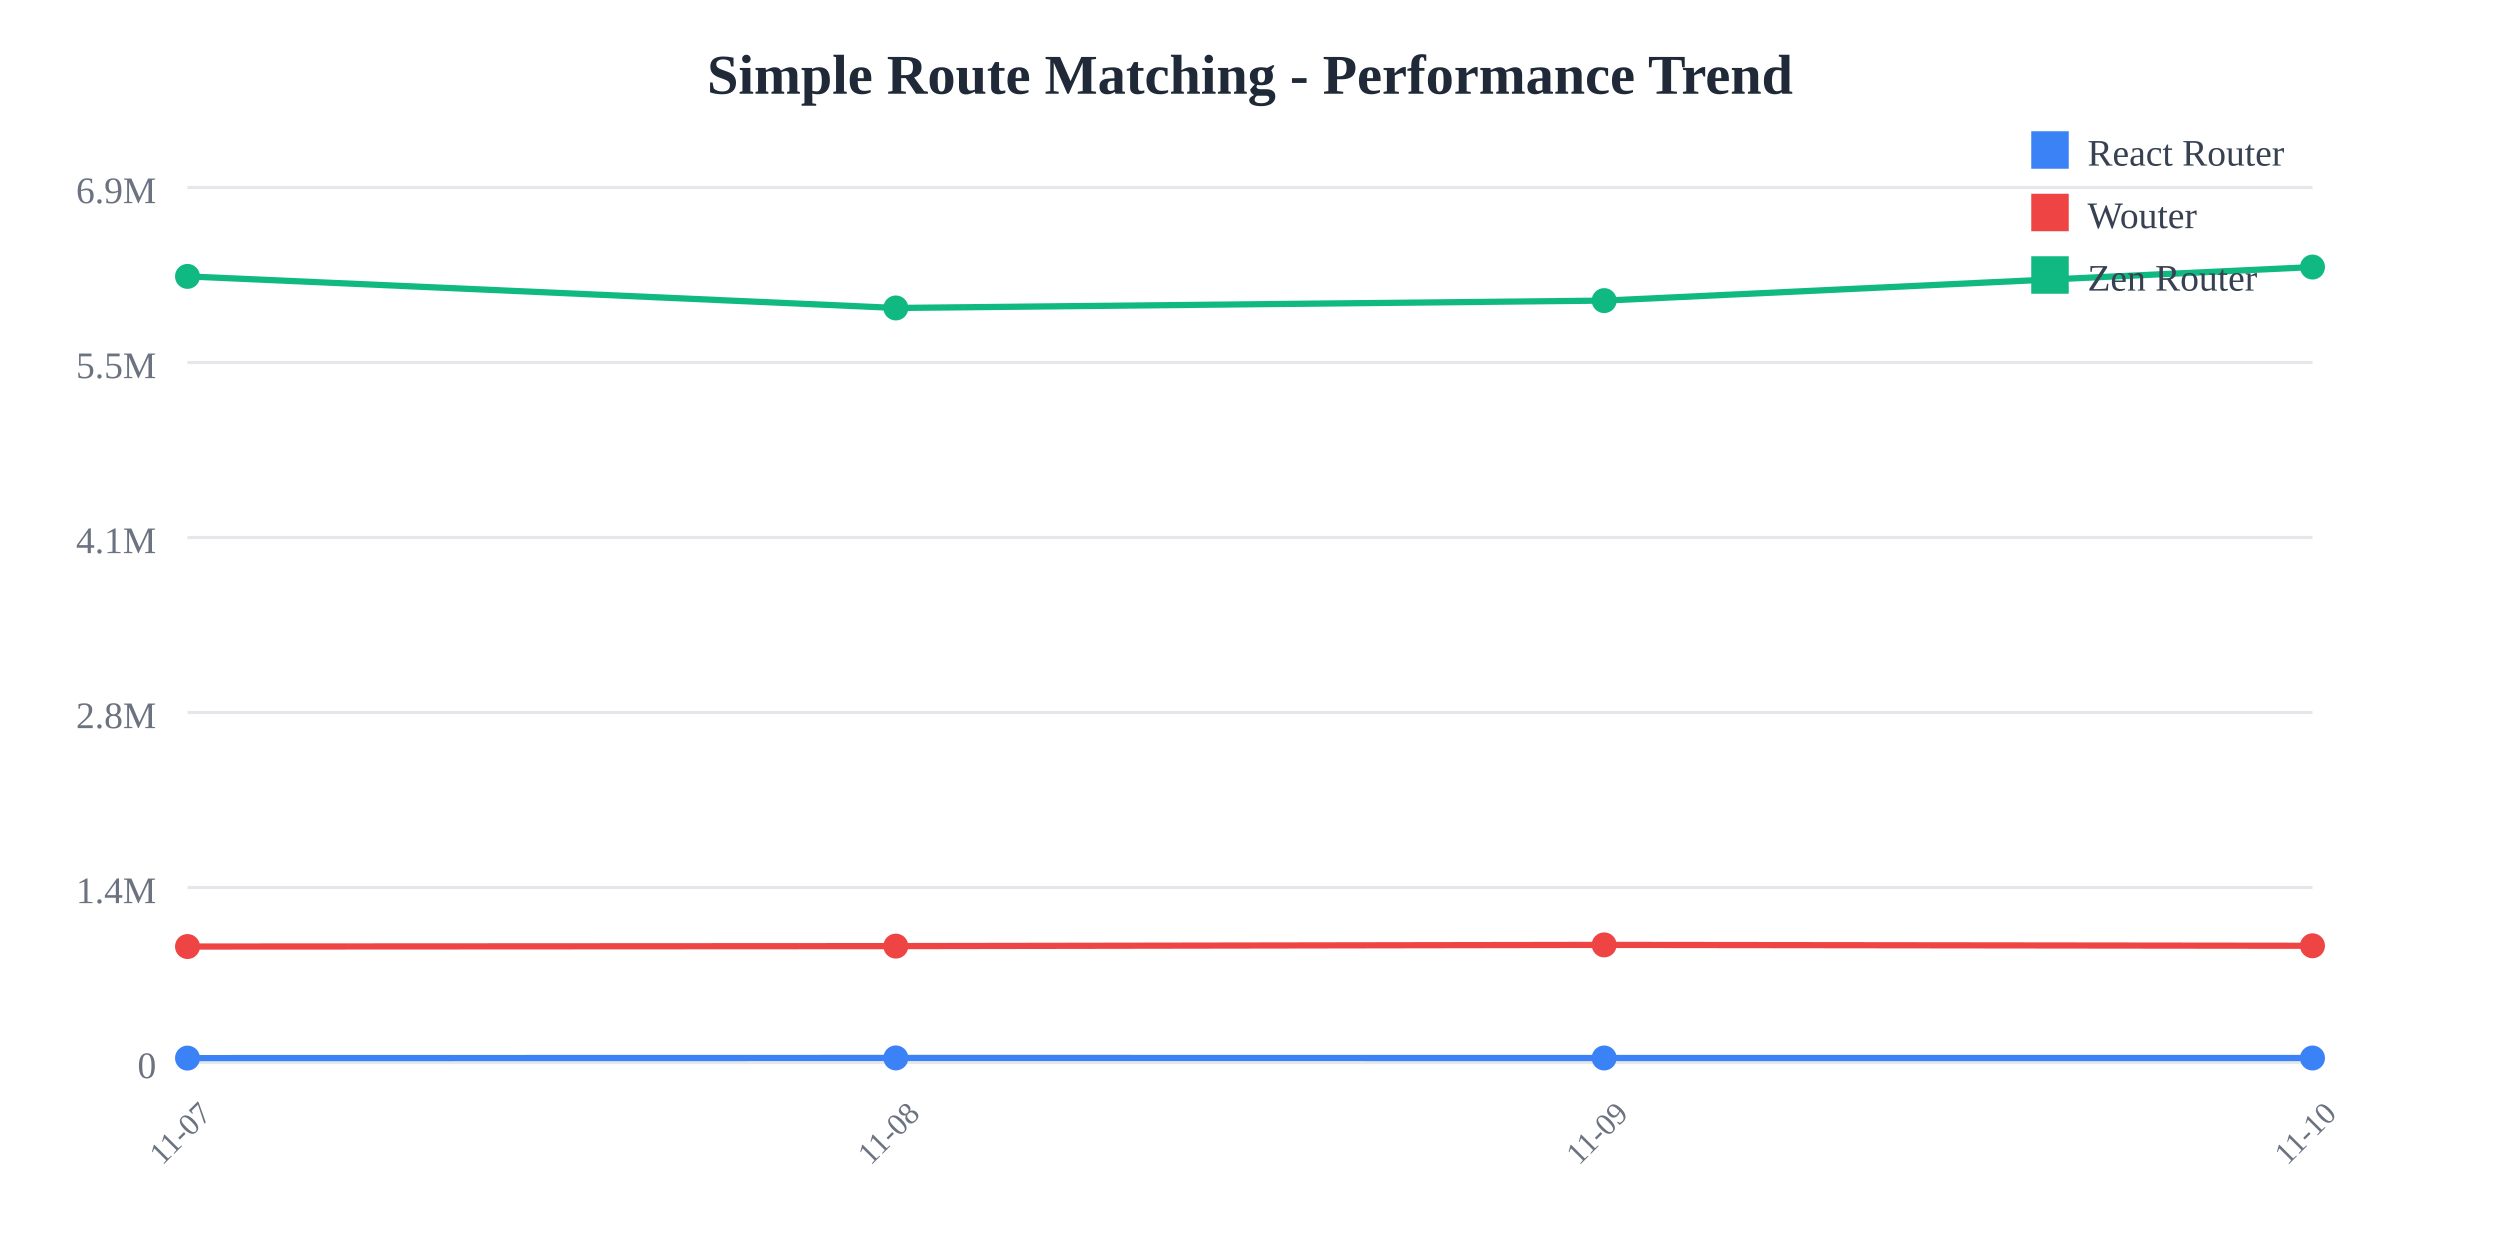
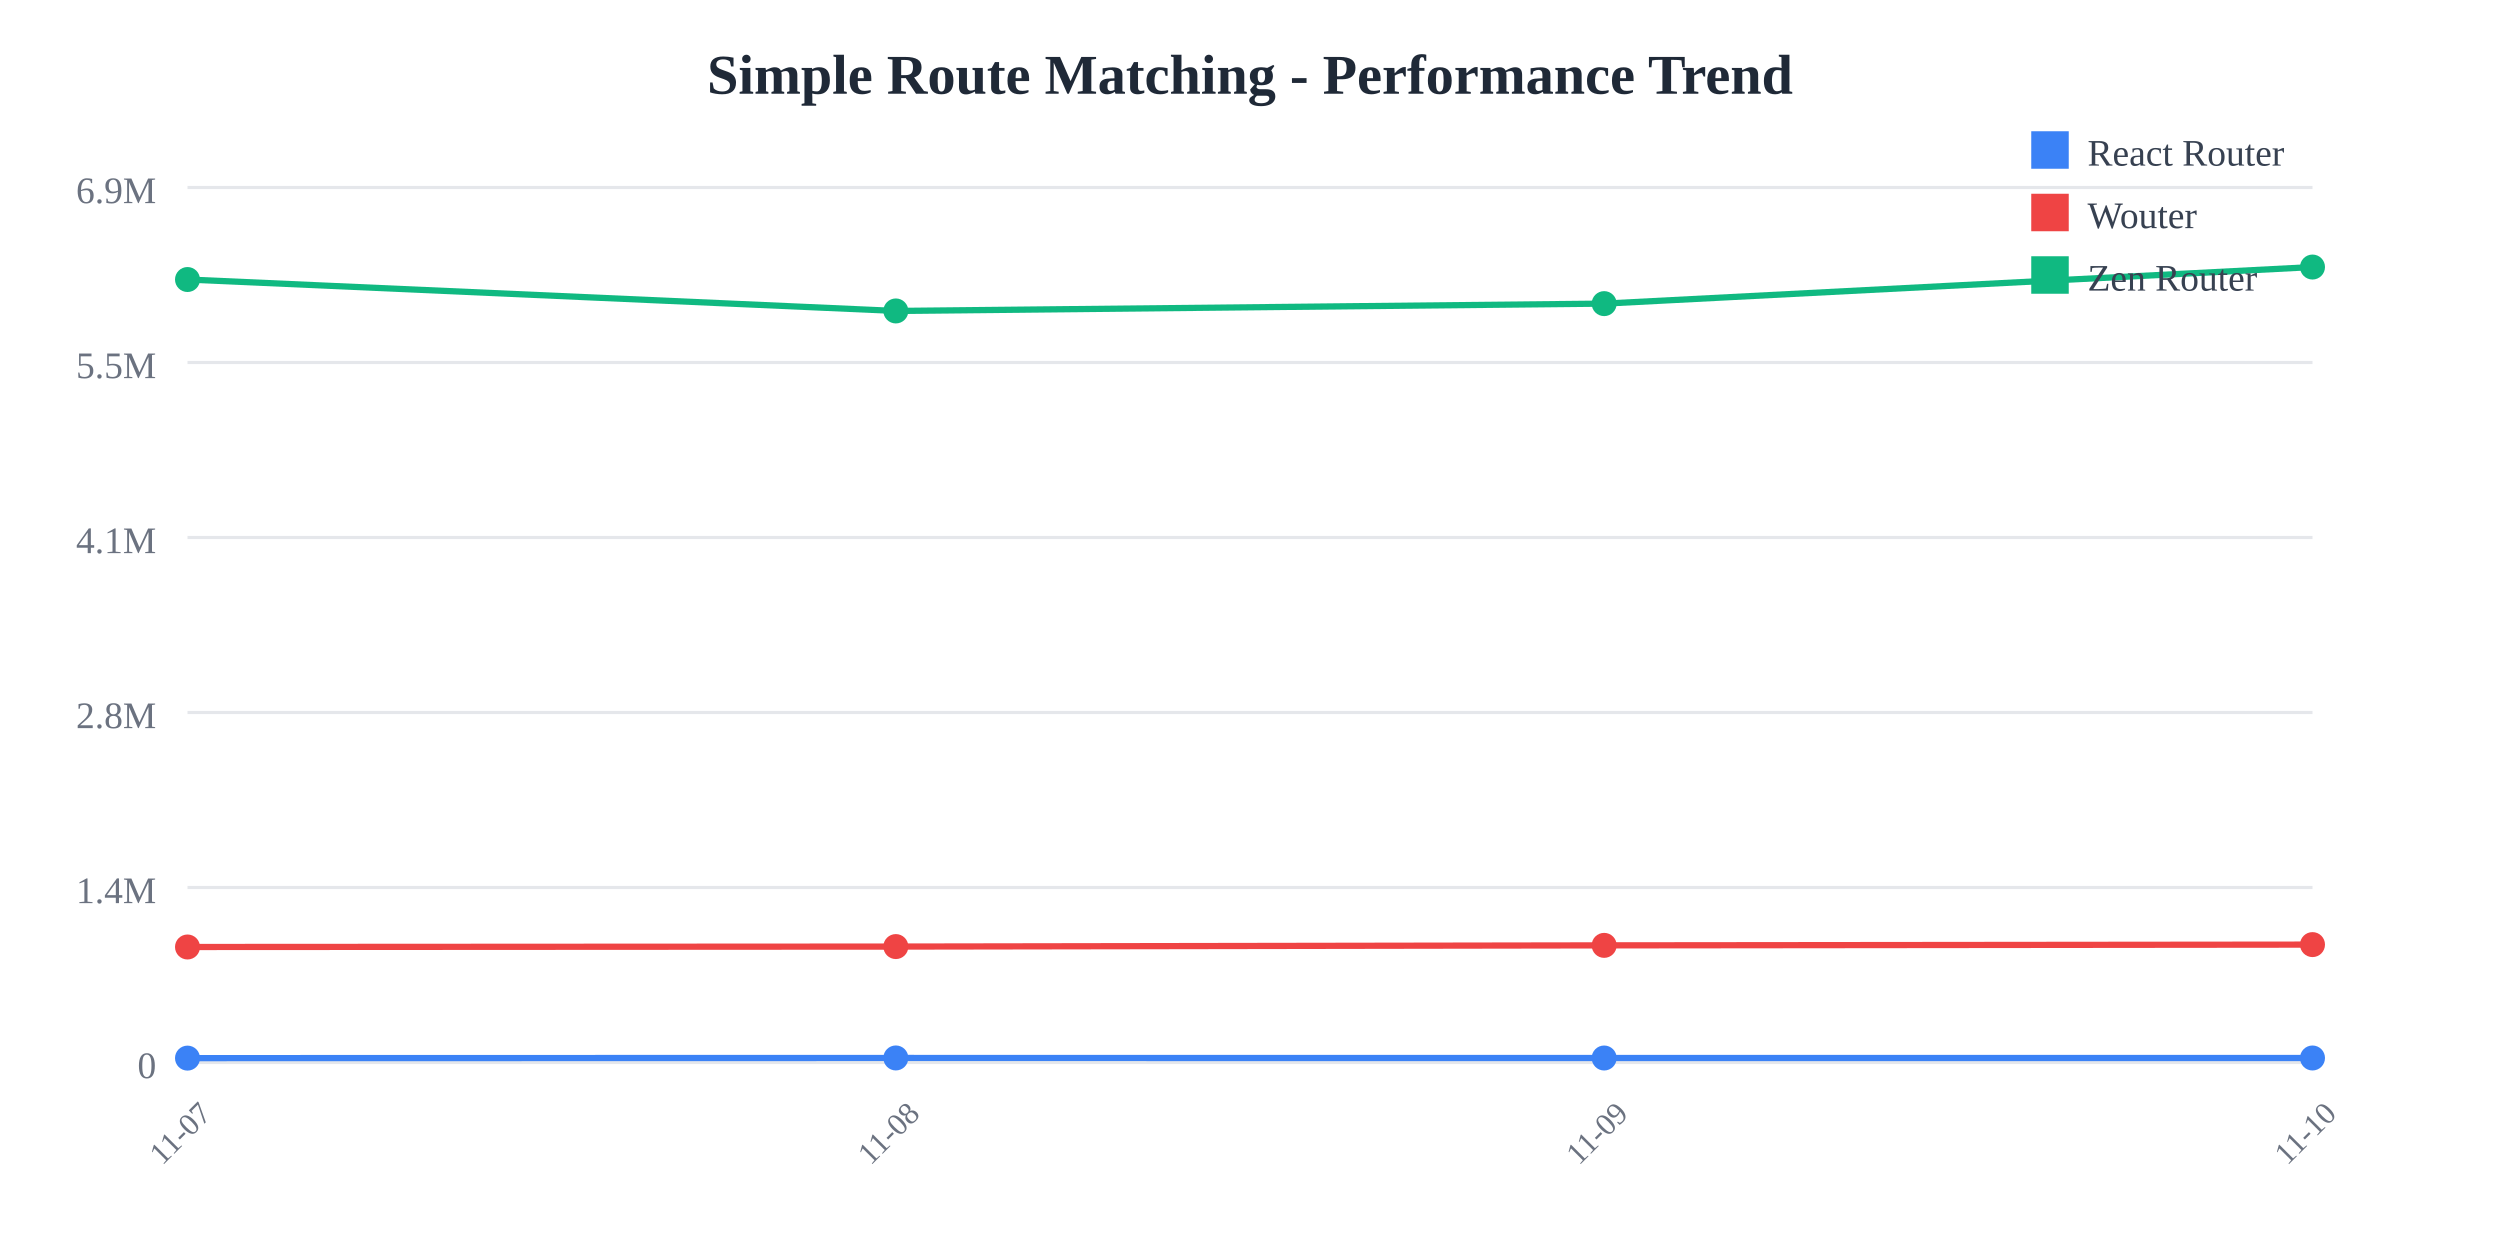
<svg xmlns="http://www.w3.org/2000/svg" width="800" height="400">
  <rect width="800" height="400" fill="white" />
  <text x="400" y="30" text-anchor="middle" font-size="18" font-weight="bold" fill="#1f2937">
    Simple Route Matching - Performance Trend
  </text>
  <line x1="60" y1="60" x2="740" y2="60" stroke="#e5e7eb" stroke-width="1" />
  <text x="50" y="65" text-anchor="end" font-size="12" fill="#6b7280">
    6.9M
  </text>
  <line x1="60" y1="116" x2="740" y2="116" stroke="#e5e7eb" stroke-width="1" />
  <text x="50" y="121" text-anchor="end" font-size="12" fill="#6b7280">
    5.5M
  </text>
  <line x1="60" y1="172" x2="740" y2="172" stroke="#e5e7eb" stroke-width="1" />
  <text x="50" y="177" text-anchor="end" font-size="12" fill="#6b7280">
    4.1M
  </text>
  <line x1="60" y1="228" x2="740" y2="228" stroke="#e5e7eb" stroke-width="1" />
  <text x="50" y="233" text-anchor="end" font-size="12" fill="#6b7280">
    2.8M
  </text>
  <line x1="60" y1="284" x2="740" y2="284" stroke="#e5e7eb" stroke-width="1" />
  <text x="50" y="289" text-anchor="end" font-size="12" fill="#6b7280">
    1.4M
  </text>
  <line x1="60" y1="340" x2="740" y2="340" stroke="#e5e7eb" stroke-width="1" />
  <text x="50" y="345" text-anchor="end" font-size="12" fill="#6b7280">
    0
  </text>
  <text x="60" y="365" text-anchor="middle" font-size="10" fill="#6b7280" transform="rotate(-45, 60, 365)">
    11-07
  </text>
  <text x="286.667" y="365" text-anchor="middle" font-size="10" fill="#6b7280" transform="rotate(-45, 286.6667, 365)">
    11-08
  </text>
  <text x="513.333" y="365" text-anchor="middle" font-size="10" fill="#6b7280" transform="rotate(-45, 513.3333, 365)">
    11-09
  </text>
  <text x="740" y="365" text-anchor="middle" font-size="10" fill="#6b7280" transform="rotate(-45, 740, 365)">
    11-10
  </text>
-   <polyline points="60,338.592 286.667,338.541 513.333,338.557 740,338.562" fill="none" stroke="#3b82f6" stroke-width="2" />
-   <circle cx="60" cy="338.592" r="4" fill="#3b82f6" />
-   <circle cx="286.667" cy="338.541" r="4" fill="#3b82f6" />
-   <circle cx="513.333" cy="338.557" r="4" fill="#3b82f6" />
-   <circle cx="740" cy="338.562" r="4" fill="#3b82f6" />
-   <polyline points="60,302.891 286.667,302.757 513.333,302.368 740,302.652" fill="none" stroke="#ef4444" stroke-width="2" />
-   <circle cx="60" cy="302.891" r="4" fill="#ef4444" />
-   <circle cx="286.667" cy="302.757" r="4" fill="#ef4444" />
-   <circle cx="513.333" cy="302.368" r="4" fill="#ef4444" />
-   <circle cx="740" cy="302.652" r="4" fill="#ef4444" />
-   <polyline points="60,88.45 286.667,98.548 513.333,96.194 740,85.455" fill="none" stroke="#10b981" stroke-width="2" />
-   <circle cx="60" cy="88.45" r="4" fill="#10b981" />
-   <circle cx="286.667" cy="98.548" r="4" fill="#10b981" />
-   <circle cx="513.333" cy="96.194" r="4" fill="#10b981" />
+   <polyline points="60,338.597 286.667,338.546 513.333,338.563 740,338.558" fill="none" stroke="#3b82f6" stroke-width="2" />
+   <circle cx="60" cy="338.597" r="4" fill="#3b82f6" />
+   <circle cx="286.667" cy="338.546" r="4" fill="#3b82f6" />
+   <circle cx="513.333" cy="338.563" r="4" fill="#3b82f6" />
+   <circle cx="740" cy="338.558" r="4" fill="#3b82f6" />
+   <polyline points="60,303.038 286.667,302.904 513.333,302.517 740,302.274" fill="none" stroke="#ef4444" stroke-width="2" />
+   <circle cx="60" cy="303.038" r="4" fill="#ef4444" />
+   <circle cx="286.667" cy="302.904" r="4" fill="#ef4444" />
+   <circle cx="513.333" cy="302.517" r="4" fill="#ef4444" />
+   <circle cx="740" cy="302.274" r="4" fill="#ef4444" />
+   <polyline points="60,89.447 286.667,99.504 513.333,97.16 740,85.455" fill="none" stroke="#10b981" stroke-width="2" />
+   <circle cx="60" cy="89.447" r="4" fill="#10b981" />
+   <circle cx="286.667" cy="99.504" r="4" fill="#10b981" />
+   <circle cx="513.333" cy="97.16" r="4" fill="#10b981" />
  <circle cx="740" cy="85.455" r="4" fill="#10b981" />
  <rect x="650" y="42" width="12" height="12" fill="#3b82f6" />
  <text x="668" y="53" font-size="12" fill="#374151">React Router</text>
  <rect x="650" y="62" width="12" height="12" fill="#ef4444" />
  <text x="668" y="73" font-size="12" fill="#374151">Wouter</text>
  <rect x="650" y="82" width="12" height="12" fill="#10b981" />
  <text x="668" y="93" font-size="12" fill="#374151">Zen Router</text>
</svg>
